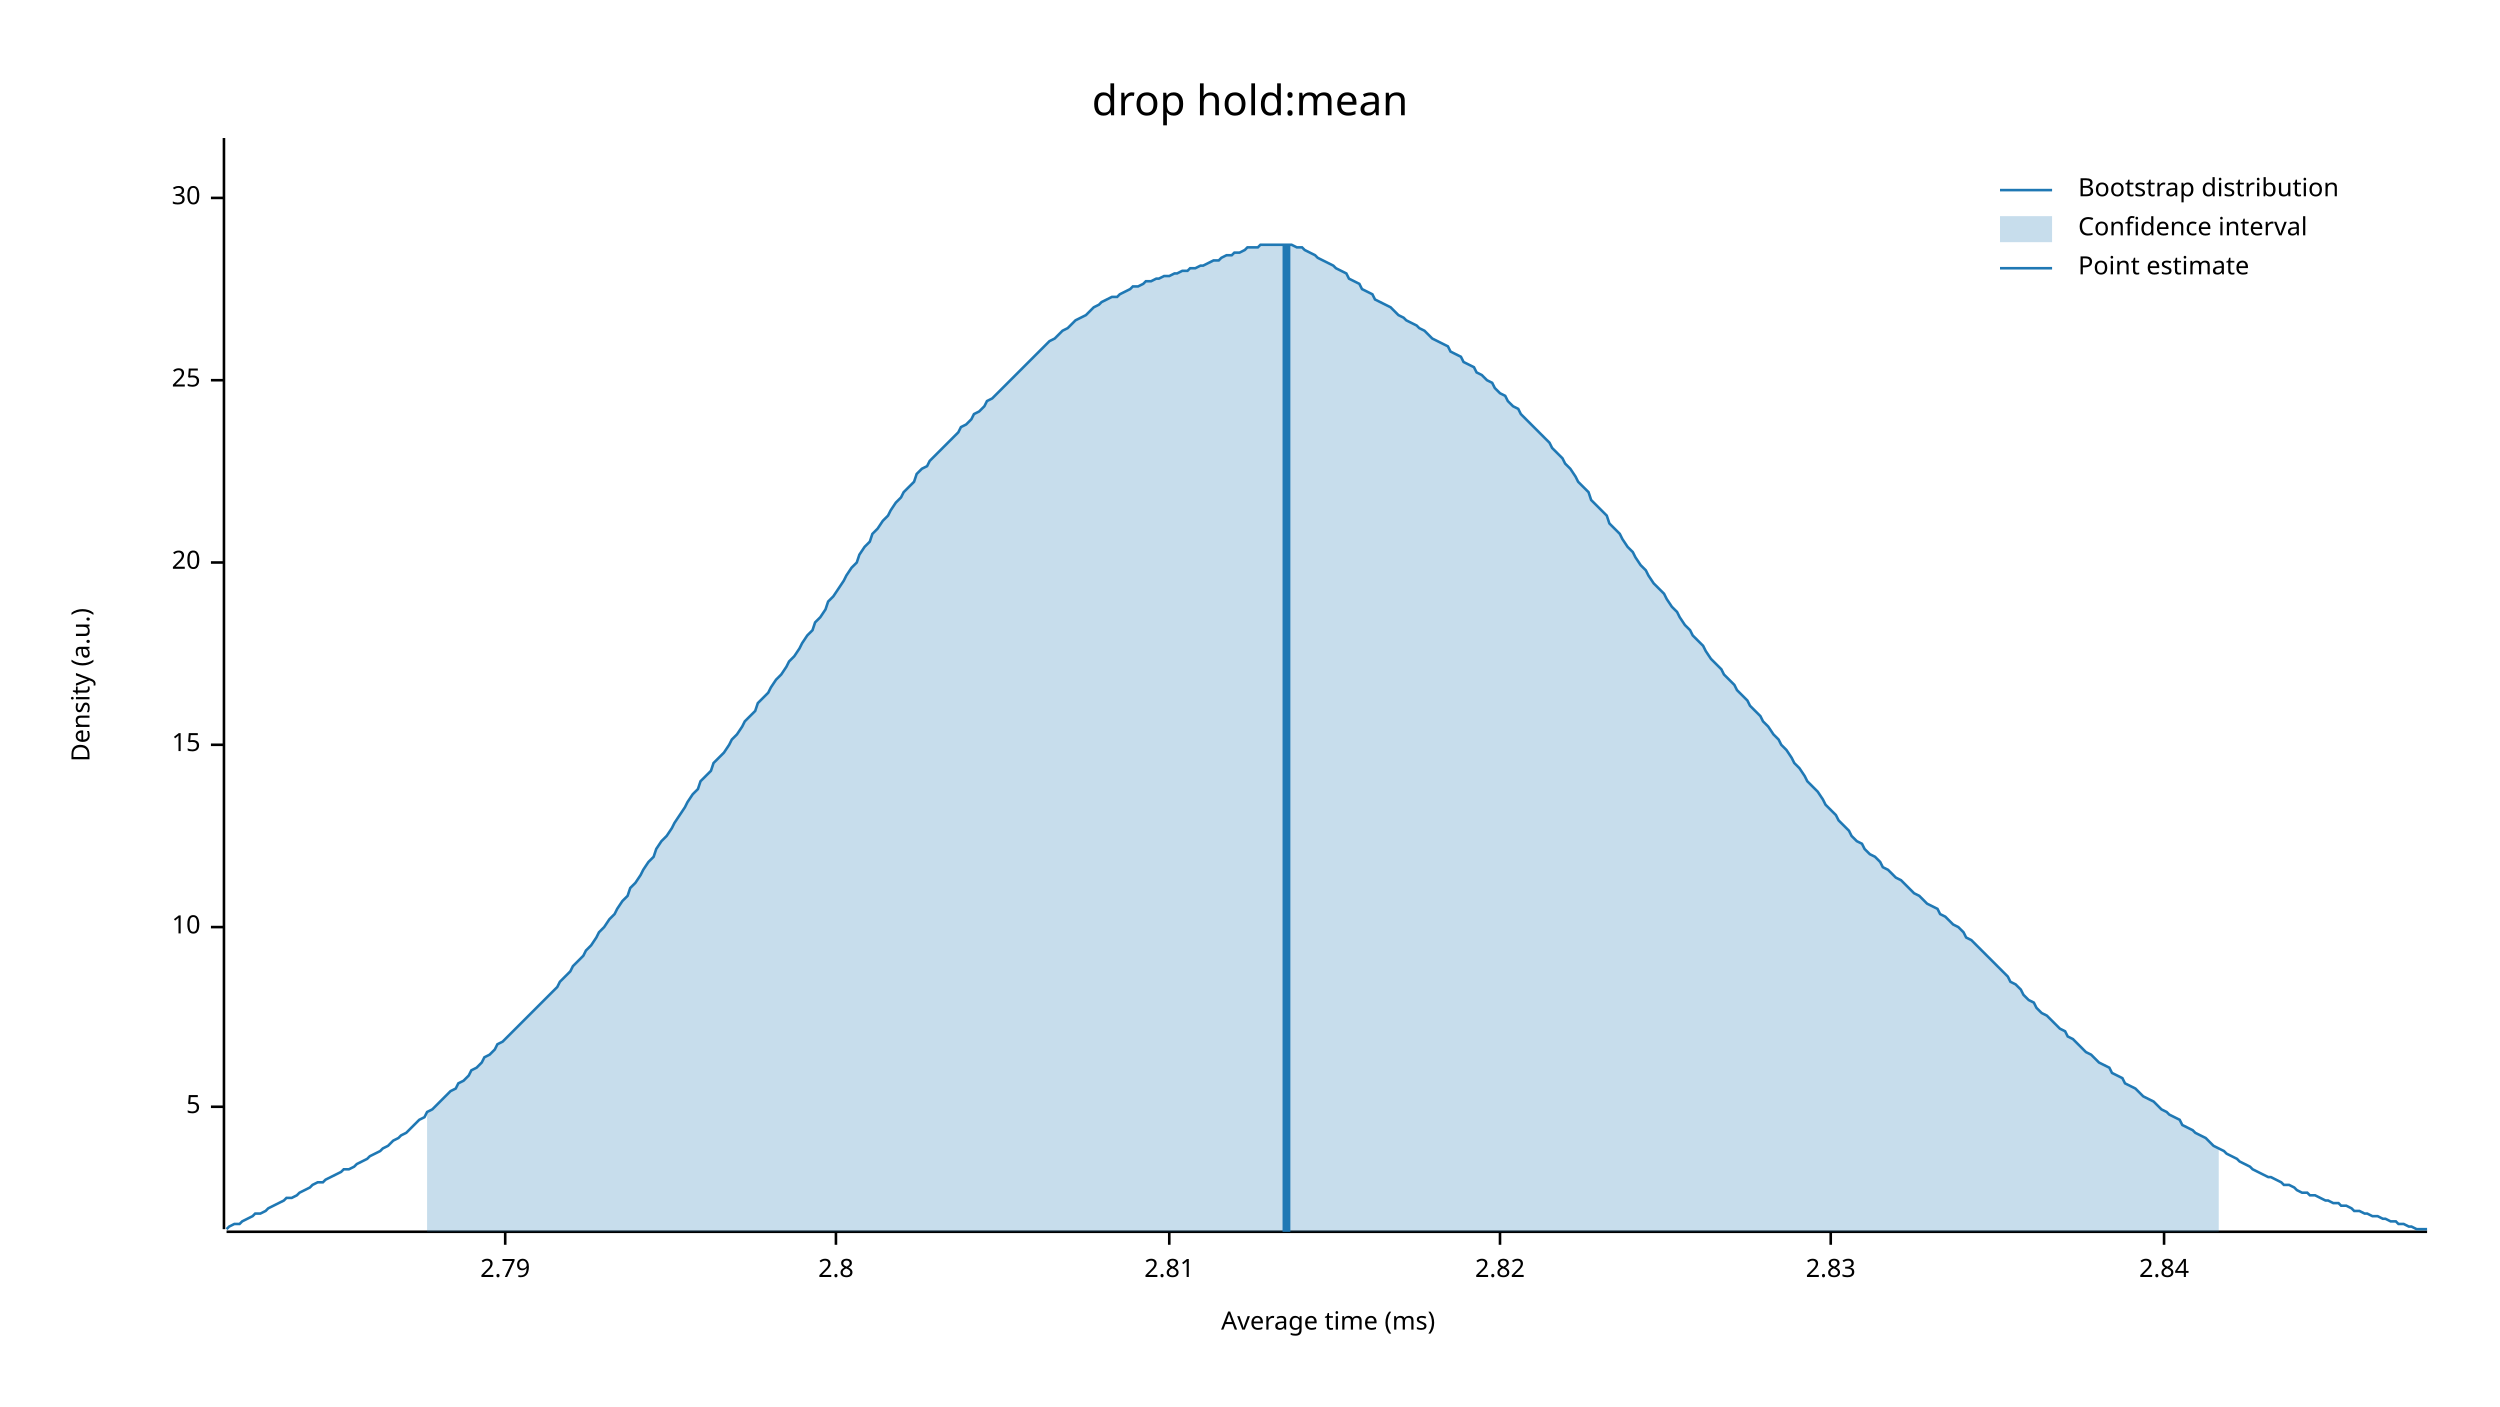
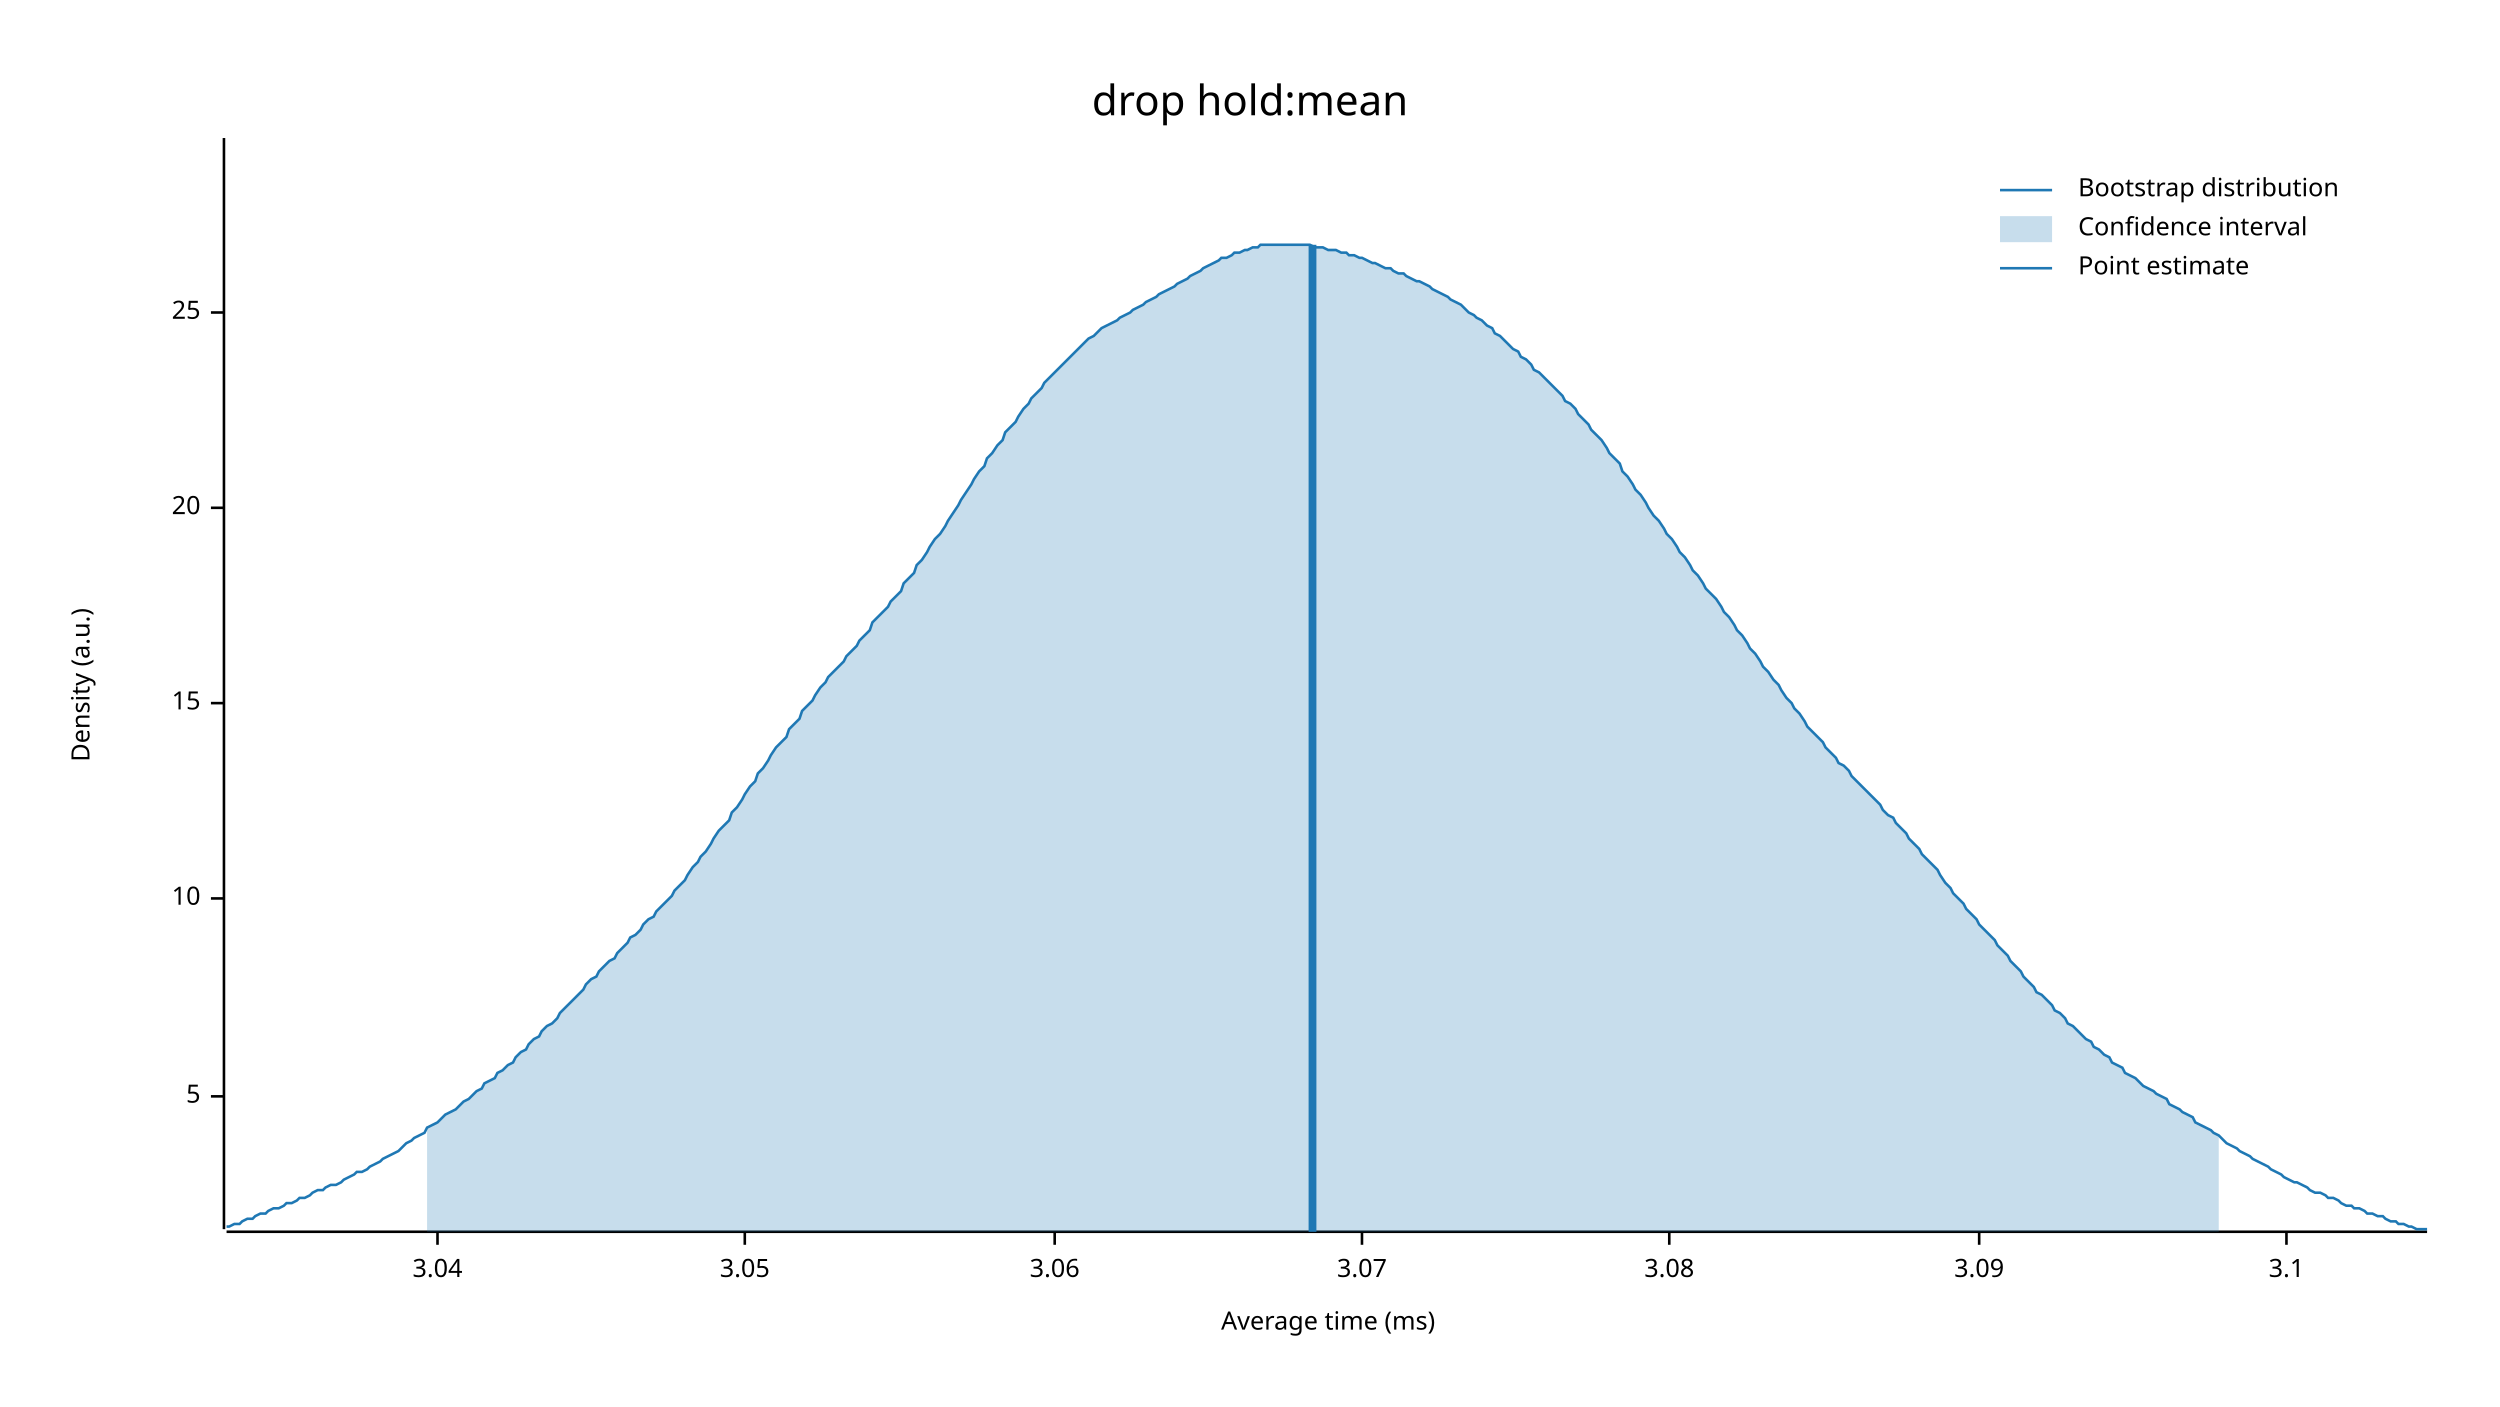
<svg xmlns="http://www.w3.org/2000/svg" width="960" height="540" viewBox="0 0 960 540">
  <text x="480" y="32" dy="0.76em" text-anchor="middle" font-family="sans-serif" font-size="16.129" opacity="1" fill="#000000">
drop hold:mean
</text>
  <text x="27" y="263" dy="0.76em" text-anchor="middle" font-family="sans-serif" font-size="9.677" opacity="1" fill="#000000" transform="rotate(270, 27, 263)">
Density (a.u.)
</text>
  <text x="510" y="513" dy="-0.5ex" text-anchor="middle" font-family="sans-serif" font-size="9.677" opacity="1" fill="#000000">
Average time (ms)
</text>
  <polyline fill="none" opacity="1" stroke="#000000" stroke-width="1" points="86,53 86,472 " />
-   <text x="77" y="425" dy="0.5ex" text-anchor="end" font-family="sans-serif" font-size="9.677" opacity="1" fill="#000000">
+   <text x="77" y="421" dy="0.5ex" text-anchor="end" font-family="sans-serif" font-size="9.677" opacity="1" fill="#000000">
5
</text>
-   <polyline fill="none" opacity="1" stroke="#000000" stroke-width="1" points="81,425 86,425 " />
-   <text x="77" y="356" dy="0.5ex" text-anchor="end" font-family="sans-serif" font-size="9.677" opacity="1" fill="#000000">
+   <polyline fill="none" opacity="1" stroke="#000000" stroke-width="1" points="81,421 86,421 " />
+   <text x="77" y="345" dy="0.5ex" text-anchor="end" font-family="sans-serif" font-size="9.677" opacity="1" fill="#000000">
10
</text>
-   <polyline fill="none" opacity="1" stroke="#000000" stroke-width="1" points="81,356 86,356 " />
-   <text x="77" y="286" dy="0.5ex" text-anchor="end" font-family="sans-serif" font-size="9.677" opacity="1" fill="#000000">
+   <polyline fill="none" opacity="1" stroke="#000000" stroke-width="1" points="81,345 86,345 " />
+   <text x="77" y="270" dy="0.5ex" text-anchor="end" font-family="sans-serif" font-size="9.677" opacity="1" fill="#000000">
15
</text>
-   <polyline fill="none" opacity="1" stroke="#000000" stroke-width="1" points="81,286 86,286 " />
-   <text x="77" y="216" dy="0.5ex" text-anchor="end" font-family="sans-serif" font-size="9.677" opacity="1" fill="#000000">
+   <polyline fill="none" opacity="1" stroke="#000000" stroke-width="1" points="81,270 86,270 " />
+   <text x="77" y="195" dy="0.5ex" text-anchor="end" font-family="sans-serif" font-size="9.677" opacity="1" fill="#000000">
20
</text>
-   <polyline fill="none" opacity="1" stroke="#000000" stroke-width="1" points="81,216 86,216 " />
-   <text x="77" y="146" dy="0.5ex" text-anchor="end" font-family="sans-serif" font-size="9.677" opacity="1" fill="#000000">
+   <polyline fill="none" opacity="1" stroke="#000000" stroke-width="1" points="81,195 86,195 " />
+   <text x="77" y="120" dy="0.5ex" text-anchor="end" font-family="sans-serif" font-size="9.677" opacity="1" fill="#000000">
25
</text>
-   <polyline fill="none" opacity="1" stroke="#000000" stroke-width="1" points="81,146 86,146 " />
-   <text x="77" y="76" dy="0.5ex" text-anchor="end" font-family="sans-serif" font-size="9.677" opacity="1" fill="#000000">
- 30
+   <polyline fill="none" opacity="1" stroke="#000000" stroke-width="1" points="81,120 86,120 " />
+   <polyline fill="none" opacity="1" stroke="#000000" stroke-width="1" points="87,473 932,473 " />
+   <text x="168" y="483" dy="0.76em" text-anchor="middle" font-family="sans-serif" font-size="9.677" opacity="1" fill="#000000">
+ 3.04
</text>
-   <polyline fill="none" opacity="1" stroke="#000000" stroke-width="1" points="81,76 86,76 " />
-   <polyline fill="none" opacity="1" stroke="#000000" stroke-width="1" points="87,473 932,473 " />
-   <text x="194" y="483" dy="0.76em" text-anchor="middle" font-family="sans-serif" font-size="9.677" opacity="1" fill="#000000">
- 2.79
+   <polyline fill="none" opacity="1" stroke="#000000" stroke-width="1" points="168,473 168,478 " />
+   <text x="286" y="483" dy="0.76em" text-anchor="middle" font-family="sans-serif" font-size="9.677" opacity="1" fill="#000000">
+ 3.05
</text>
-   <polyline fill="none" opacity="1" stroke="#000000" stroke-width="1" points="194,473 194,478 " />
-   <text x="321" y="483" dy="0.76em" text-anchor="middle" font-family="sans-serif" font-size="9.677" opacity="1" fill="#000000">
- 2.8
+   <polyline fill="none" opacity="1" stroke="#000000" stroke-width="1" points="286,473 286,478 " />
+   <text x="405" y="483" dy="0.76em" text-anchor="middle" font-family="sans-serif" font-size="9.677" opacity="1" fill="#000000">
+ 3.06
</text>
-   <polyline fill="none" opacity="1" stroke="#000000" stroke-width="1" points="321,473 321,478 " />
-   <text x="449" y="483" dy="0.76em" text-anchor="middle" font-family="sans-serif" font-size="9.677" opacity="1" fill="#000000">
- 2.81
+   <polyline fill="none" opacity="1" stroke="#000000" stroke-width="1" points="405,473 405,478 " />
+   <text x="523" y="483" dy="0.76em" text-anchor="middle" font-family="sans-serif" font-size="9.677" opacity="1" fill="#000000">
+ 3.07
</text>
-   <polyline fill="none" opacity="1" stroke="#000000" stroke-width="1" points="449,473 449,478 " />
-   <text x="576" y="483" dy="0.76em" text-anchor="middle" font-family="sans-serif" font-size="9.677" opacity="1" fill="#000000">
- 2.82
+   <polyline fill="none" opacity="1" stroke="#000000" stroke-width="1" points="523,473 523,478 " />
+   <text x="641" y="483" dy="0.76em" text-anchor="middle" font-family="sans-serif" font-size="9.677" opacity="1" fill="#000000">
+ 3.08
</text>
-   <polyline fill="none" opacity="1" stroke="#000000" stroke-width="1" points="576,473 576,478 " />
-   <text x="703" y="483" dy="0.76em" text-anchor="middle" font-family="sans-serif" font-size="9.677" opacity="1" fill="#000000">
- 2.83
+   <polyline fill="none" opacity="1" stroke="#000000" stroke-width="1" points="641,473 641,478 " />
+   <text x="760" y="483" dy="0.76em" text-anchor="middle" font-family="sans-serif" font-size="9.677" opacity="1" fill="#000000">
+ 3.09
</text>
-   <polyline fill="none" opacity="1" stroke="#000000" stroke-width="1" points="703,473 703,478 " />
-   <text x="831" y="483" dy="0.76em" text-anchor="middle" font-family="sans-serif" font-size="9.677" opacity="1" fill="#000000">
- 2.84
+   <polyline fill="none" opacity="1" stroke="#000000" stroke-width="1" points="760,473 760,478 " />
+   <text x="878" y="483" dy="0.76em" text-anchor="middle" font-family="sans-serif" font-size="9.677" opacity="1" fill="#000000">
+ 3.1
</text>
-   <polyline fill="none" opacity="1" stroke="#000000" stroke-width="1" points="831,473 831,478 " />
-   <polyline fill="none" opacity="1" stroke="#1F78B4" stroke-width="1" points="87,472 88,471 90,470 92,470 93,469 95,468 97,467 98,466 100,466 102,465 103,464 105,463 107,462 109,461 110,460 112,460 114,459 115,458 117,457 119,456 120,455 122,454 124,454 125,453 127,452 129,451 131,450 132,449 134,449 136,448 137,447 139,446 141,445 142,444 144,443 146,442 147,441 149,440 151,438 153,437 154,436 156,435 158,433 159,432 161,430 163,429 164,427 166,426 168,424 169,423 171,421 173,419 175,418 176,416 178,415 180,413 181,411 183,410 185,408 186,406 188,405 190,403 191,401 193,400 195,398 197,396 198,395 200,393 202,391 203,390 205,388 207,386 208,385 210,383 212,381 214,379 215,377 217,375 219,373 220,371 222,369 224,367 225,365 227,363 229,360 230,358 232,356 234,353 236,351 237,349 239,346 241,344 242,341 244,339 246,336 247,334 249,331 251,329 252,326 254,323 256,321 258,318 259,316 261,313 263,310 264,308 266,305 268,303 269,300 271,298 273,296 274,293 276,291 278,289 280,286 281,284 283,282 285,279 286,277 288,275 290,273 291,270 293,268 295,266 296,264 298,261 300,259 302,256 303,254 305,252 307,249 308,247 310,244 312,242 313,239 315,237 317,234 318,231 320,229 322,226 324,223 325,221 327,218 329,216 330,213 332,210 334,208 335,205 337,203 339,200 341,198 342,196 344,193 346,191 347,189 349,187 351,185 352,182 354,180 356,179 357,177 359,175 361,173 363,171 364,170 366,168 368,166 369,164 371,163 373,161 374,159 376,158 378,156 379,154 381,153 383,151 385,149 386,148 388,146 390,144 391,143 393,141 395,139 396,138 398,136 400,134 401,133 403,131 405,130 407,128 408,127 410,126 412,124 413,123 415,122 417,121 418,120 420,118 422,117 423,116 425,115 427,114 429,114 430,113 432,112 434,111 435,110 437,110 439,109 440,108 442,108 444,107 445,107 447,106 449,106 451,105 452,105 454,104 456,104 457,103 459,103 461,102 462,102 464,101 466,100 468,100 469,99 471,98 473,98 474,97 476,97 478,96 479,95 481,95 483,95 484,94 486,94 488,94 490,94 491,94 493,94 495,94 496,94 498,95 500,95 501,96 503,97 505,98 506,99 508,100 510,101 512,102 513,103 515,104 517,105 518,107 520,108 522,109 523,111 525,112 527,113 528,115 530,116 532,117 534,118 535,119 537,121 539,122 540,123 542,124 544,125 545,126 547,127 549,129 550,130 552,131 554,132 556,133 557,135 559,136 561,137 562,139 564,140 566,141 567,143 569,144 571,146 573,147 574,149 576,151 578,152 579,154 581,156 583,157 584,159 586,161 588,163 589,164 591,166 593,168 595,170 596,172 598,174 600,176 601,178 603,180 605,183 606,185 608,187 610,189 611,192 613,194 615,196 617,198 618,201 620,203 622,205 623,207 625,210 627,212 628,214 630,217 632,219 633,221 635,224 637,226 639,228 640,230 642,233 644,235 645,237 647,240 649,242 650,244 652,246 654,248 655,250 657,253 659,255 661,257 662,259 664,261 666,263 667,265 669,267 671,269 672,271 674,273 676,275 677,277 679,279 681,282 683,284 684,286 686,288 688,291 689,293 691,295 693,298 694,300 696,302 698,304 700,307 701,309 703,311 705,313 706,315 708,317 710,319 711,321 713,323 715,324 716,326 718,328 720,329 722,331 723,333 725,334 727,336 728,337 730,338 732,340 733,341 735,343 737,344 738,345 740,347 742,348 744,349 745,351 747,352 749,354 750,355 752,356 754,358 755,360 757,361 759,363 760,364 762,366 764,368 766,370 767,371 769,373 771,375 772,377 774,378 776,380 777,382 779,384 781,385 782,387 784,389 786,390 788,392 789,393 791,395 793,396 794,398 796,399 798,401 799,402 801,404 803,405 804,406 806,408 808,409 810,410 811,412 813,413 815,414 816,416 818,417 820,418 821,419 823,421 825,422 827,423 828,424 830,426 832,427 833,428 835,429 837,430 838,432 840,433 842,434 843,435 845,436 847,437 849,439 850,440 852,441 854,442 855,443 857,444 859,445 860,446 862,447 864,448 865,449 867,450 869,451 871,452 872,452 874,453 876,454 877,455 879,455 881,456 882,457 884,458 886,458 887,459 889,459 891,460 893,461 894,461 896,462 898,462 899,463 901,463 903,464 904,465 906,465 908,466 909,466 911,467 913,467 915,468 916,468 918,469 920,469 921,470 923,470 925,471 926,471 928,472 930,472 932,472 " />
-   <polygon opacity="0.25" fill="#1F78B4" points="164,427 166,426 168,424 169,423 171,421 173,419 175,418 176,416 178,415 180,413 181,411 183,410 185,408 186,406 188,405 190,403 191,401 193,400 195,398 197,396 198,395 200,393 202,391 203,390 205,388 207,386 208,385 210,383 212,381 214,379 215,377 217,375 219,373 220,371 222,369 224,367 225,365 227,363 229,360 230,358 232,356 234,353 236,351 237,349 239,346 241,344 242,341 244,339 246,336 247,334 249,331 251,329 252,326 254,323 256,321 258,318 259,316 261,313 263,310 264,308 266,305 268,303 269,300 271,298 273,296 274,293 276,291 278,289 280,286 281,284 283,282 285,279 286,277 288,275 290,273 291,270 293,268 295,266 296,264 298,261 300,259 302,256 303,254 305,252 307,249 308,247 310,244 312,242 313,239 315,237 317,234 318,231 320,229 322,226 324,223 325,221 327,218 329,216 330,213 332,210 334,208 335,205 337,203 339,200 341,198 342,196 344,193 346,191 347,189 349,187 351,185 352,182 354,180 356,179 357,177 359,175 361,173 363,171 364,170 366,168 368,166 369,164 371,163 373,161 374,159 376,158 378,156 379,154 381,153 383,151 385,149 386,148 388,146 390,144 391,143 393,141 395,139 396,138 398,136 400,134 401,133 403,131 405,130 407,128 408,127 410,126 412,124 413,123 415,122 417,121 418,120 420,118 422,117 423,116 425,115 427,114 429,114 430,113 432,112 434,111 435,110 437,110 439,109 440,108 442,108 444,107 445,107 447,106 449,106 451,105 452,105 454,104 456,104 457,103 459,103 461,102 462,102 464,101 466,100 468,100 469,99 471,98 473,98 474,97 476,97 478,96 479,95 481,95 483,95 484,94 486,94 488,94 490,94 491,94 493,94 495,94 496,94 498,95 500,95 501,96 503,97 505,98 506,99 508,100 510,101 512,102 513,103 515,104 517,105 518,107 520,108 522,109 523,111 525,112 527,113 528,115 530,116 532,117 534,118 535,119 537,121 539,122 540,123 542,124 544,125 545,126 547,127 549,129 550,130 552,131 554,132 556,133 557,135 559,136 561,137 562,139 564,140 566,141 567,143 569,144 571,146 573,147 574,149 576,151 578,152 579,154 581,156 583,157 584,159 586,161 588,163 589,164 591,166 593,168 595,170 596,172 598,174 600,176 601,178 603,180 605,183 606,185 608,187 610,189 611,192 613,194 615,196 617,198 618,201 620,203 622,205 623,207 625,210 627,212 628,214 630,217 632,219 633,221 635,224 637,226 639,228 640,230 642,233 644,235 645,237 647,240 649,242 650,244 652,246 654,248 655,250 657,253 659,255 661,257 662,259 664,261 666,263 667,265 669,267 671,269 672,271 674,273 676,275 677,277 679,279 681,282 683,284 684,286 686,288 688,291 689,293 691,295 693,298 694,300 696,302 698,304 700,307 701,309 703,311 705,313 706,315 708,317 710,319 711,321 713,323 715,324 716,326 718,328 720,329 722,331 723,333 725,334 727,336 728,337 730,338 732,340 733,341 735,343 737,344 738,345 740,347 742,348 744,349 745,351 747,352 749,354 750,355 752,356 754,358 755,360 757,361 759,363 760,364 762,366 764,368 766,370 767,371 769,373 771,375 772,377 774,378 776,380 777,382 779,384 781,385 782,387 784,389 786,390 788,392 789,393 791,395 793,396 794,398 796,399 798,401 799,402 801,404 803,405 804,406 806,408 808,409 810,410 811,412 813,413 815,414 816,416 818,417 820,418 821,419 823,421 825,422 827,423 828,424 830,426 832,427 833,428 835,429 837,430 838,432 840,433 842,434 843,435 845,436 847,437 849,439 850,440 852,441 852,473 164,473 " />
-   <polyline fill="none" opacity="1" stroke="#1F78B4" stroke-width="3" points="494,473 494,94 " />
+   <polyline fill="none" opacity="1" stroke="#000000" stroke-width="1" points="878,473 878,478 " />
+   <polyline fill="none" opacity="1" stroke="#1F78B4" stroke-width="1" points="87,471 88,471 90,470 92,470 93,469 95,468 97,468 98,467 100,466 102,466 103,465 105,464 107,464 109,463 110,462 112,462 114,461 115,460 117,460 119,459 120,458 122,457 124,457 125,456 127,455 129,455 131,454 132,453 134,452 136,451 137,450 139,450 141,449 142,448 144,447 146,446 147,445 149,444 151,443 153,442 154,441 156,439 158,438 159,437 161,436 163,435 164,433 166,432 168,431 169,430 171,428 173,427 175,426 176,425 178,423 180,422 181,421 183,419 185,418 186,416 188,415 190,414 191,412 193,411 195,409 197,408 198,406 200,404 202,403 203,401 205,399 207,398 208,396 210,394 212,393 214,391 215,389 217,387 219,385 220,384 222,382 224,380 225,378 227,376 229,375 230,373 232,371 234,369 236,368 237,366 239,364 241,362 242,360 244,359 246,357 247,355 249,353 251,352 252,350 254,348 256,346 258,344 259,342 261,340 263,338 264,336 266,333 268,331 269,329 271,327 273,324 274,322 276,319 278,317 280,315 281,312 283,310 285,307 286,305 288,302 290,300 291,297 293,295 295,292 296,290 298,287 300,285 302,283 303,280 305,278 307,276 308,273 310,271 312,269 313,267 315,264 317,262 318,260 320,258 322,256 324,254 325,252 327,250 329,248 330,246 332,244 334,242 335,239 337,237 339,235 341,233 342,231 344,229 346,227 347,224 349,222 351,220 352,217 354,215 356,212 357,210 359,207 361,205 363,202 364,200 366,197 368,194 369,192 371,189 373,186 374,184 376,181 378,179 379,176 381,174 383,171 385,169 386,166 388,164 390,162 391,160 393,157 395,155 396,153 398,151 400,149 401,147 403,145 405,143 407,141 408,140 410,138 412,136 413,135 415,133 417,131 418,130 420,129 422,127 423,126 425,125 427,124 429,123 430,122 432,121 434,120 435,119 437,118 439,117 440,116 442,115 444,114 445,113 447,112 449,111 451,110 452,109 454,108 456,107 457,106 459,105 461,104 462,103 464,102 466,101 468,100 469,99 471,99 473,98 474,97 476,97 478,96 479,96 481,95 483,95 484,94 486,94 488,94 490,94 491,94 493,94 495,94 496,94 498,94 500,94 501,94 503,94 505,95 506,95 508,95 510,96 512,96 513,96 515,97 517,97 518,98 520,98 522,99 523,99 525,100 527,101 528,101 530,102 532,103 534,103 535,104 537,105 539,105 540,106 542,107 544,108 545,108 547,109 549,110 550,111 552,112 554,113 556,114 557,115 559,116 561,117 562,118 564,120 566,121 567,122 569,123 571,125 573,126 574,128 576,129 578,131 579,132 581,134 583,135 584,137 586,138 588,140 589,142 591,143 593,145 595,147 596,148 598,150 600,152 601,154 603,155 605,157 606,159 608,161 610,163 611,165 613,167 615,169 617,172 618,174 620,176 622,178 623,181 625,183 627,186 628,188 630,190 632,193 633,195 635,198 637,200 639,203 640,205 642,207 644,210 645,212 647,214 649,217 650,219 652,221 654,224 655,226 657,228 659,230 661,233 662,235 664,237 666,240 667,242 669,244 671,247 672,249 674,251 676,254 677,256 679,258 681,261 683,263 684,265 686,268 688,270 689,272 691,274 693,277 694,279 696,281 698,283 700,285 701,287 703,289 705,291 706,293 708,294 710,296 711,298 713,300 715,302 716,303 718,305 720,307 722,309 723,311 725,313 727,314 728,316 730,318 732,320 733,322 735,324 737,326 738,328 740,330 742,332 744,334 745,336 747,339 749,341 750,343 752,345 754,347 755,349 757,351 759,353 760,355 762,357 764,359 766,361 767,363 769,365 771,367 772,369 774,371 776,373 777,375 779,377 781,379 782,381 784,382 786,384 788,386 789,388 791,389 793,391 794,393 796,394 798,396 799,397 801,399 803,400 804,402 806,403 808,405 810,406 811,408 813,409 815,410 816,412 818,413 820,414 821,415 823,417 825,418 827,419 828,420 830,421 832,422 833,424 835,425 837,426 838,427 840,428 842,429 843,431 845,432 847,433 849,434 850,435 852,436 854,438 855,439 857,440 859,441 860,442 862,443 864,444 865,445 867,446 869,447 871,448 872,449 874,450 876,451 877,452 879,453 881,454 882,454 884,455 886,456 887,457 889,458 891,458 893,459 894,460 896,460 898,461 899,462 901,463 903,463 904,464 906,464 908,465 909,466 911,466 913,467 915,467 916,468 918,469 920,469 921,470 923,470 925,471 926,471 928,472 930,472 932,472 " />
+   <polygon opacity="0.25" fill="#1F78B4" points="164,433 166,432 168,431 169,430 171,428 173,427 175,426 176,425 178,423 180,422 181,421 183,419 185,418 186,416 188,415 190,414 191,412 193,411 195,409 197,408 198,406 200,404 202,403 203,401 205,399 207,398 208,396 210,394 212,393 214,391 215,389 217,387 219,385 220,384 222,382 224,380 225,378 227,376 229,375 230,373 232,371 234,369 236,368 237,366 239,364 241,362 242,360 244,359 246,357 247,355 249,353 251,352 252,350 254,348 256,346 258,344 259,342 261,340 263,338 264,336 266,333 268,331 269,329 271,327 273,324 274,322 276,319 278,317 280,315 281,312 283,310 285,307 286,305 288,302 290,300 291,297 293,295 295,292 296,290 298,287 300,285 302,283 303,280 305,278 307,276 308,273 310,271 312,269 313,267 315,264 317,262 318,260 320,258 322,256 324,254 325,252 327,250 329,248 330,246 332,244 334,242 335,239 337,237 339,235 341,233 342,231 344,229 346,227 347,224 349,222 351,220 352,217 354,215 356,212 357,210 359,207 361,205 363,202 364,200 366,197 368,194 369,192 371,189 373,186 374,184 376,181 378,179 379,176 381,174 383,171 385,169 386,166 388,164 390,162 391,160 393,157 395,155 396,153 398,151 400,149 401,147 403,145 405,143 407,141 408,140 410,138 412,136 413,135 415,133 417,131 418,130 420,129 422,127 423,126 425,125 427,124 429,123 430,122 432,121 434,120 435,119 437,118 439,117 440,116 442,115 444,114 445,113 447,112 449,111 451,110 452,109 454,108 456,107 457,106 459,105 461,104 462,103 464,102 466,101 468,100 469,99 471,99 473,98 474,97 476,97 478,96 479,96 481,95 483,95 484,94 486,94 488,94 490,94 491,94 493,94 495,94 496,94 498,94 500,94 501,94 503,94 505,95 506,95 508,95 510,96 512,96 513,96 515,97 517,97 518,98 520,98 522,99 523,99 525,100 527,101 528,101 530,102 532,103 534,103 535,104 537,105 539,105 540,106 542,107 544,108 545,108 547,109 549,110 550,111 552,112 554,113 556,114 557,115 559,116 561,117 562,118 564,120 566,121 567,122 569,123 571,125 573,126 574,128 576,129 578,131 579,132 581,134 583,135 584,137 586,138 588,140 589,142 591,143 593,145 595,147 596,148 598,150 600,152 601,154 603,155 605,157 606,159 608,161 610,163 611,165 613,167 615,169 617,172 618,174 620,176 622,178 623,181 625,183 627,186 628,188 630,190 632,193 633,195 635,198 637,200 639,203 640,205 642,207 644,210 645,212 647,214 649,217 650,219 652,221 654,224 655,226 657,228 659,230 661,233 662,235 664,237 666,240 667,242 669,244 671,247 672,249 674,251 676,254 677,256 679,258 681,261 683,263 684,265 686,268 688,270 689,272 691,274 693,277 694,279 696,281 698,283 700,285 701,287 703,289 705,291 706,293 708,294 710,296 711,298 713,300 715,302 716,303 718,305 720,307 722,309 723,311 725,313 727,314 728,316 730,318 732,320 733,322 735,324 737,326 738,328 740,330 742,332 744,334 745,336 747,339 749,341 750,343 752,345 754,347 755,349 757,351 759,353 760,355 762,357 764,359 766,361 767,363 769,365 771,367 772,369 774,371 776,373 777,375 779,377 781,379 782,381 784,382 786,384 788,386 789,388 791,389 793,391 794,393 796,394 798,396 799,397 801,399 803,400 804,402 806,403 808,405 810,406 811,408 813,409 815,410 816,412 818,413 820,414 821,415 823,417 825,418 827,419 828,420 830,421 832,422 833,424 835,425 837,426 838,427 840,428 842,429 843,431 845,432 847,433 849,434 850,435 852,436 852,473 164,473 " />
+   <polyline fill="none" opacity="1" stroke="#1F78B4" stroke-width="3" points="504,473 504,94 " />
  <text x="798" y="68" dy="0.76em" text-anchor="start" font-family="sans-serif" font-size="9.677" opacity="1" fill="#000000">
Bootstrap distribution
</text>
  <text x="798" y="83" dy="0.76em" text-anchor="start" font-family="sans-serif" font-size="9.677" opacity="1" fill="#000000">
Confidence interval
</text>
  <text x="798" y="98" dy="0.76em" text-anchor="start" font-family="sans-serif" font-size="9.677" opacity="1" fill="#000000">
Point estimate
</text>
  <polyline fill="none" opacity="1" stroke="#1F78B4" stroke-width="1" points="768,73 788,73 " />
  <rect x="768" y="83" width="20" height="10" opacity="0.25" fill="#1F78B4" stroke="none" />
  <polyline fill="none" opacity="1" stroke="#1F78B4" stroke-width="1" points="768,103 788,103 " />
</svg>
